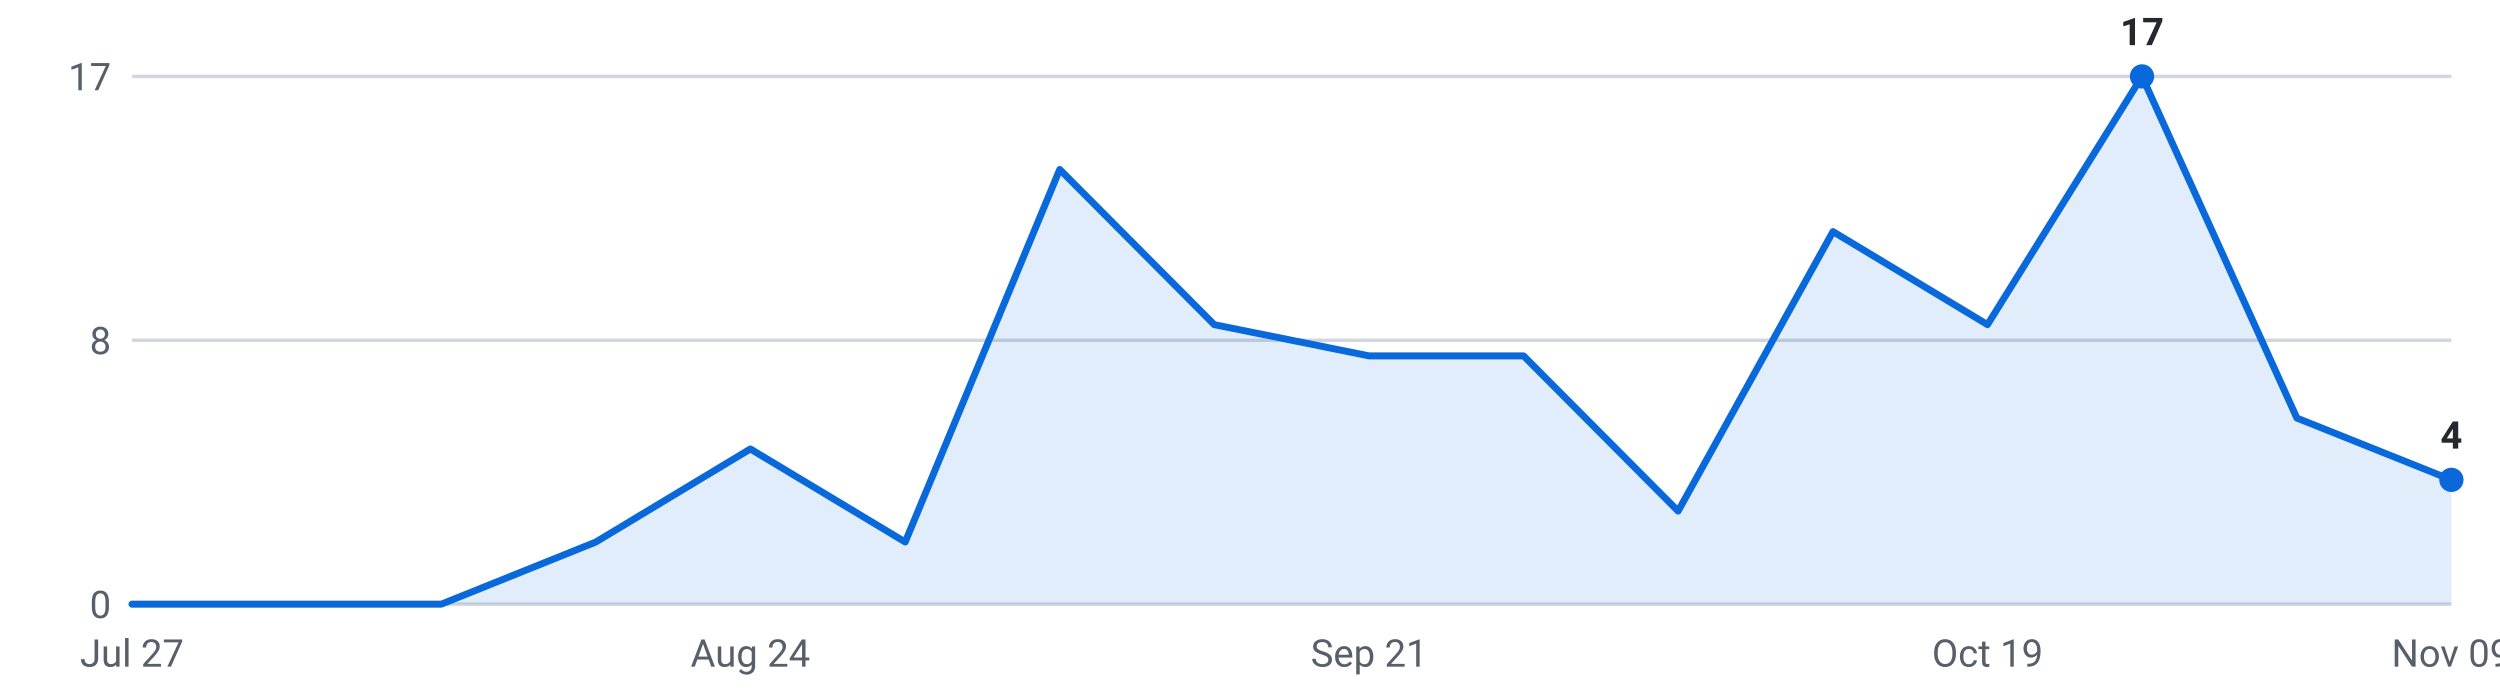
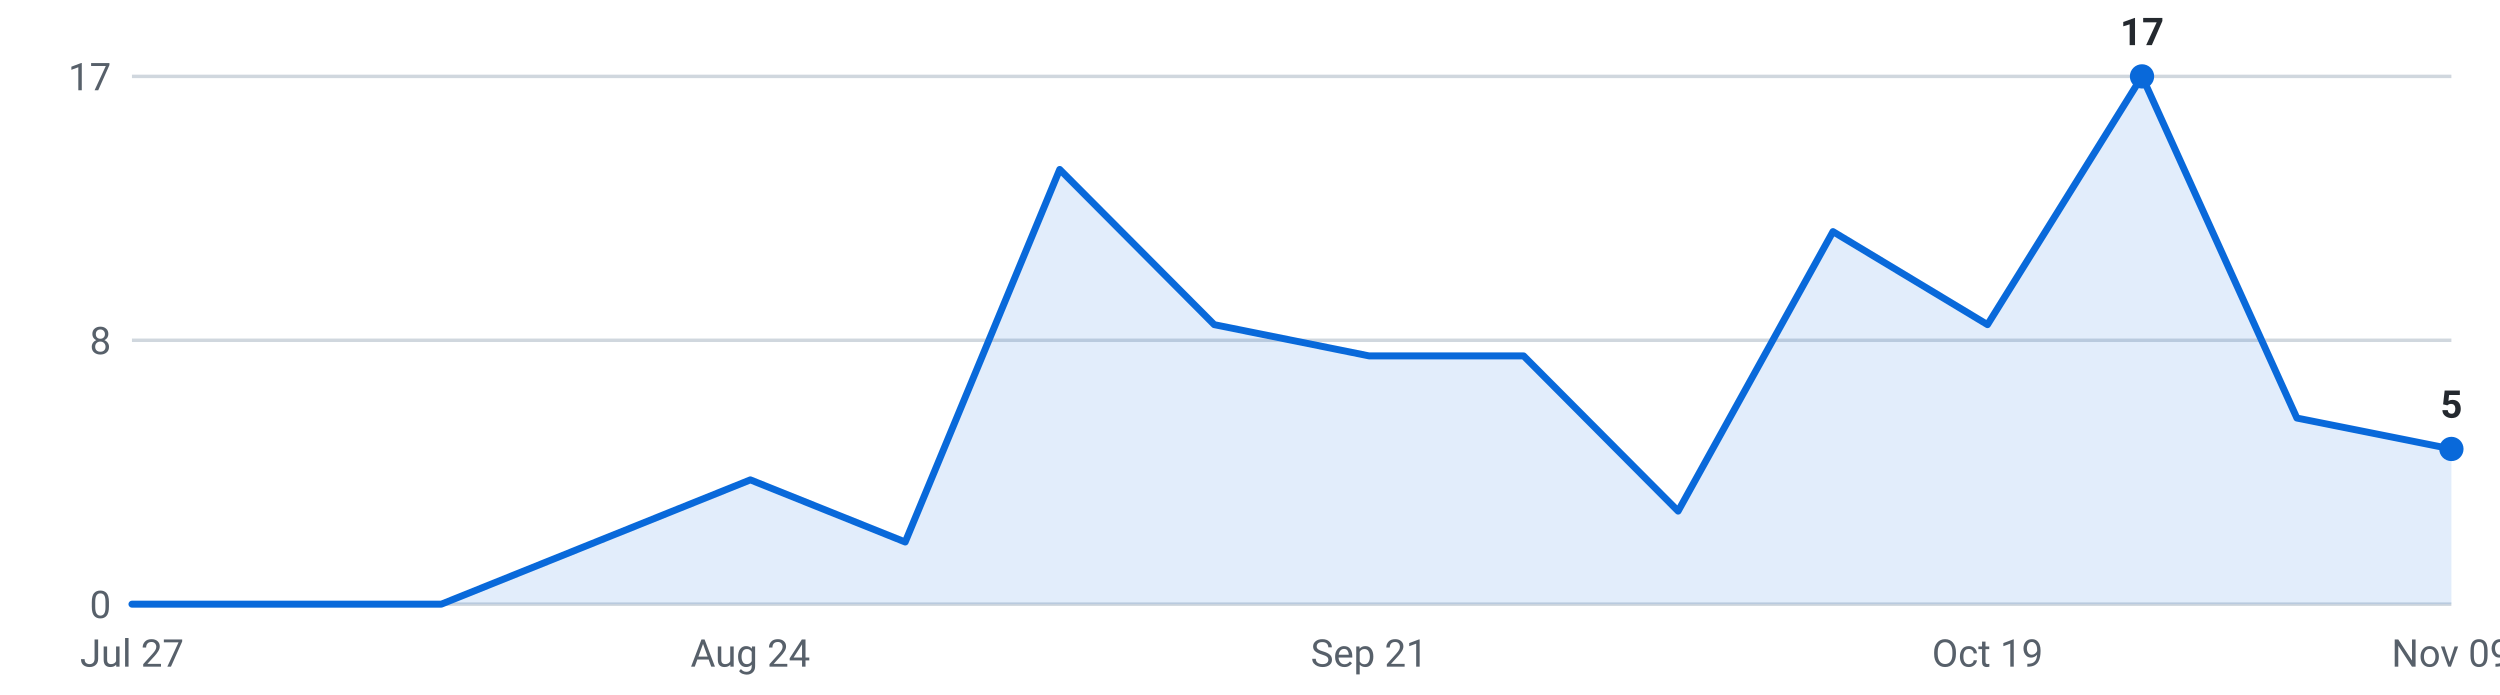
<svg xmlns="http://www.w3.org/2000/svg" viewBox="0 0 720 200" width="720" height="200" role="img" aria-label="Internships posted per week, last 16 weeks">
  <g font-family="-apple-system,Segoe UI,Roboto,sans-serif" font-size="11">
    <line x1="38" y1="174.0" x2="706" y2="174.0" stroke="#d0d7de" stroke-width="1" />
    <text x="32" y="178.0" text-anchor="end" fill="#57606a">0</text>
    <line x1="38" y1="98.0" x2="706" y2="98.0" stroke="#d0d7de" stroke-width="1" />
    <text x="32" y="102.0" text-anchor="end" fill="#57606a">8</text>
    <line x1="38" y1="22.0" x2="706" y2="22.0" stroke="#d0d7de" stroke-width="1" />
    <text x="32" y="26.0" text-anchor="end" fill="#57606a">17</text>
-     <path d="M38.0,174 L38.0,174.0 L82.5,174.0 L127.1,174.0 L171.6,156.1 L216.1,129.3 L260.7,156.1 L305.2,48.8 L349.7,93.5 L394.3,102.5 L438.8,102.5 L483.3,147.2 L527.9,66.7 L572.4,93.5 L616.9,22.0 L661.5,120.4 L706.0,138.2 L706.0,174 Z" fill="#0969da" fill-opacity="0.12" />
-     <polyline points="38.0,174.0 82.5,174.0 127.1,174.0 171.6,156.1 216.1,129.3 260.7,156.1 305.2,48.8 349.7,93.5 394.3,102.5 438.8,102.5 483.3,147.2 527.9,66.7 572.4,93.5 616.9,22.0 661.5,120.4 706.0,138.2" fill="none" stroke="#0969da" stroke-width="2" stroke-linejoin="round" stroke-linecap="round" />
+     <path d="M38.0,174 L38.0,174.0 L82.5,174.0 L127.1,174.0 L171.6,156.1 L216.1,138.2 L260.7,156.1 L305.2,48.8 L349.7,93.5 L394.3,102.5 L438.8,102.5 L483.3,147.2 L527.9,66.7 L572.4,93.5 L616.9,22.0 L661.5,120.4 L706.0,129.3 L706.0,174 Z" fill="#0969da" fill-opacity="0.12" />
+     <polyline points="38.0,174.0 82.5,174.0 127.1,174.0 171.6,156.1 216.1,138.2 260.7,156.1 305.2,48.8 349.7,93.5 394.3,102.5 438.8,102.5 483.3,147.2 527.9,66.7 572.4,93.5 616.9,22.0 661.5,120.4 706.0,129.3" fill="none" stroke="#0969da" stroke-width="2" stroke-linejoin="round" stroke-linecap="round" />
    <circle cx="616.9" cy="22.0" r="3.5" fill="#0969da" />
    <text x="616.9" y="13.0" text-anchor="middle" fill="#24292f" font-weight="600">17</text>
-     <circle cx="706.0" cy="138.2" r="3.5" fill="#0969da" />
-     <text x="706.0" y="129.2" text-anchor="middle" fill="#24292f" font-weight="600">4</text>
+     <circle cx="706.0" cy="129.3" r="3.5" fill="#0969da" />
+     <text x="706.0" y="120.3" text-anchor="middle" fill="#24292f" font-weight="600">5</text>
    <text x="38.0" y="192" text-anchor="middle" fill="#57606a">Jul 27</text>
    <text x="216.1" y="192" text-anchor="middle" fill="#57606a">Aug 24</text>
    <text x="394.3" y="192" text-anchor="middle" fill="#57606a">Sep 21</text>
    <text x="572.4" y="192" text-anchor="middle" fill="#57606a">Oct 19</text>
    <text x="706.0" y="192" text-anchor="middle" fill="#57606a">Nov 09</text>
  </g>
</svg>
